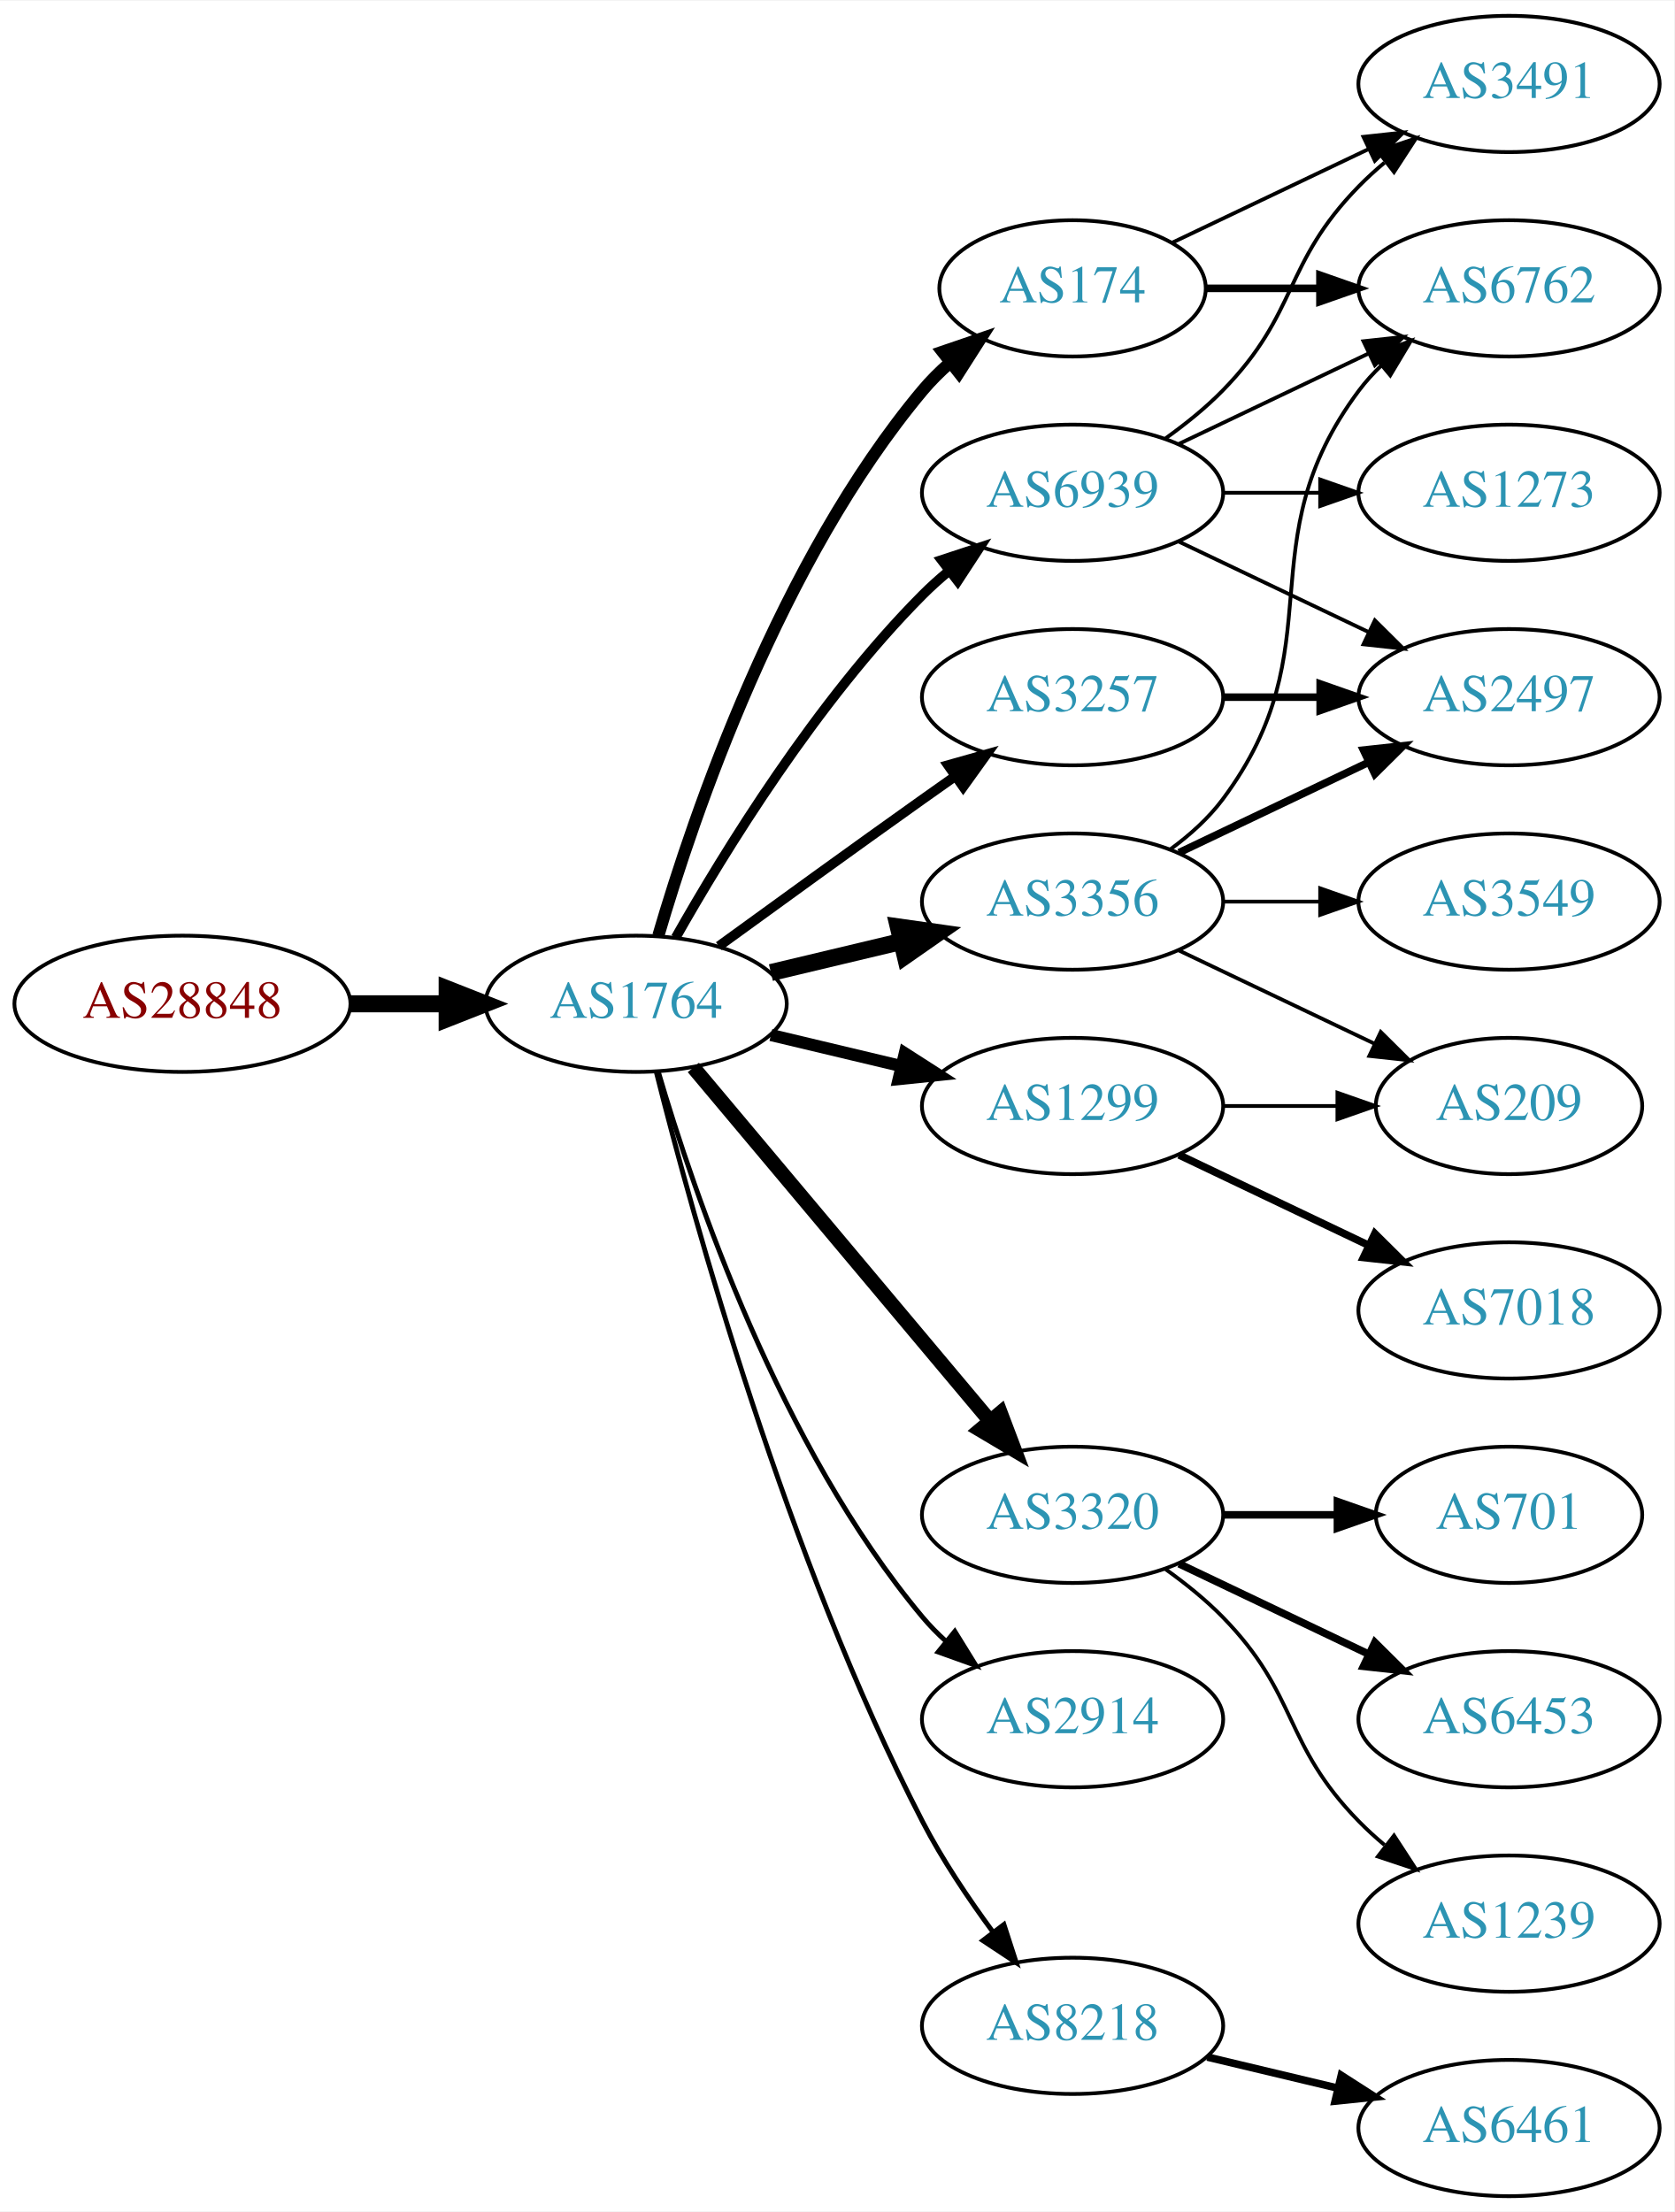
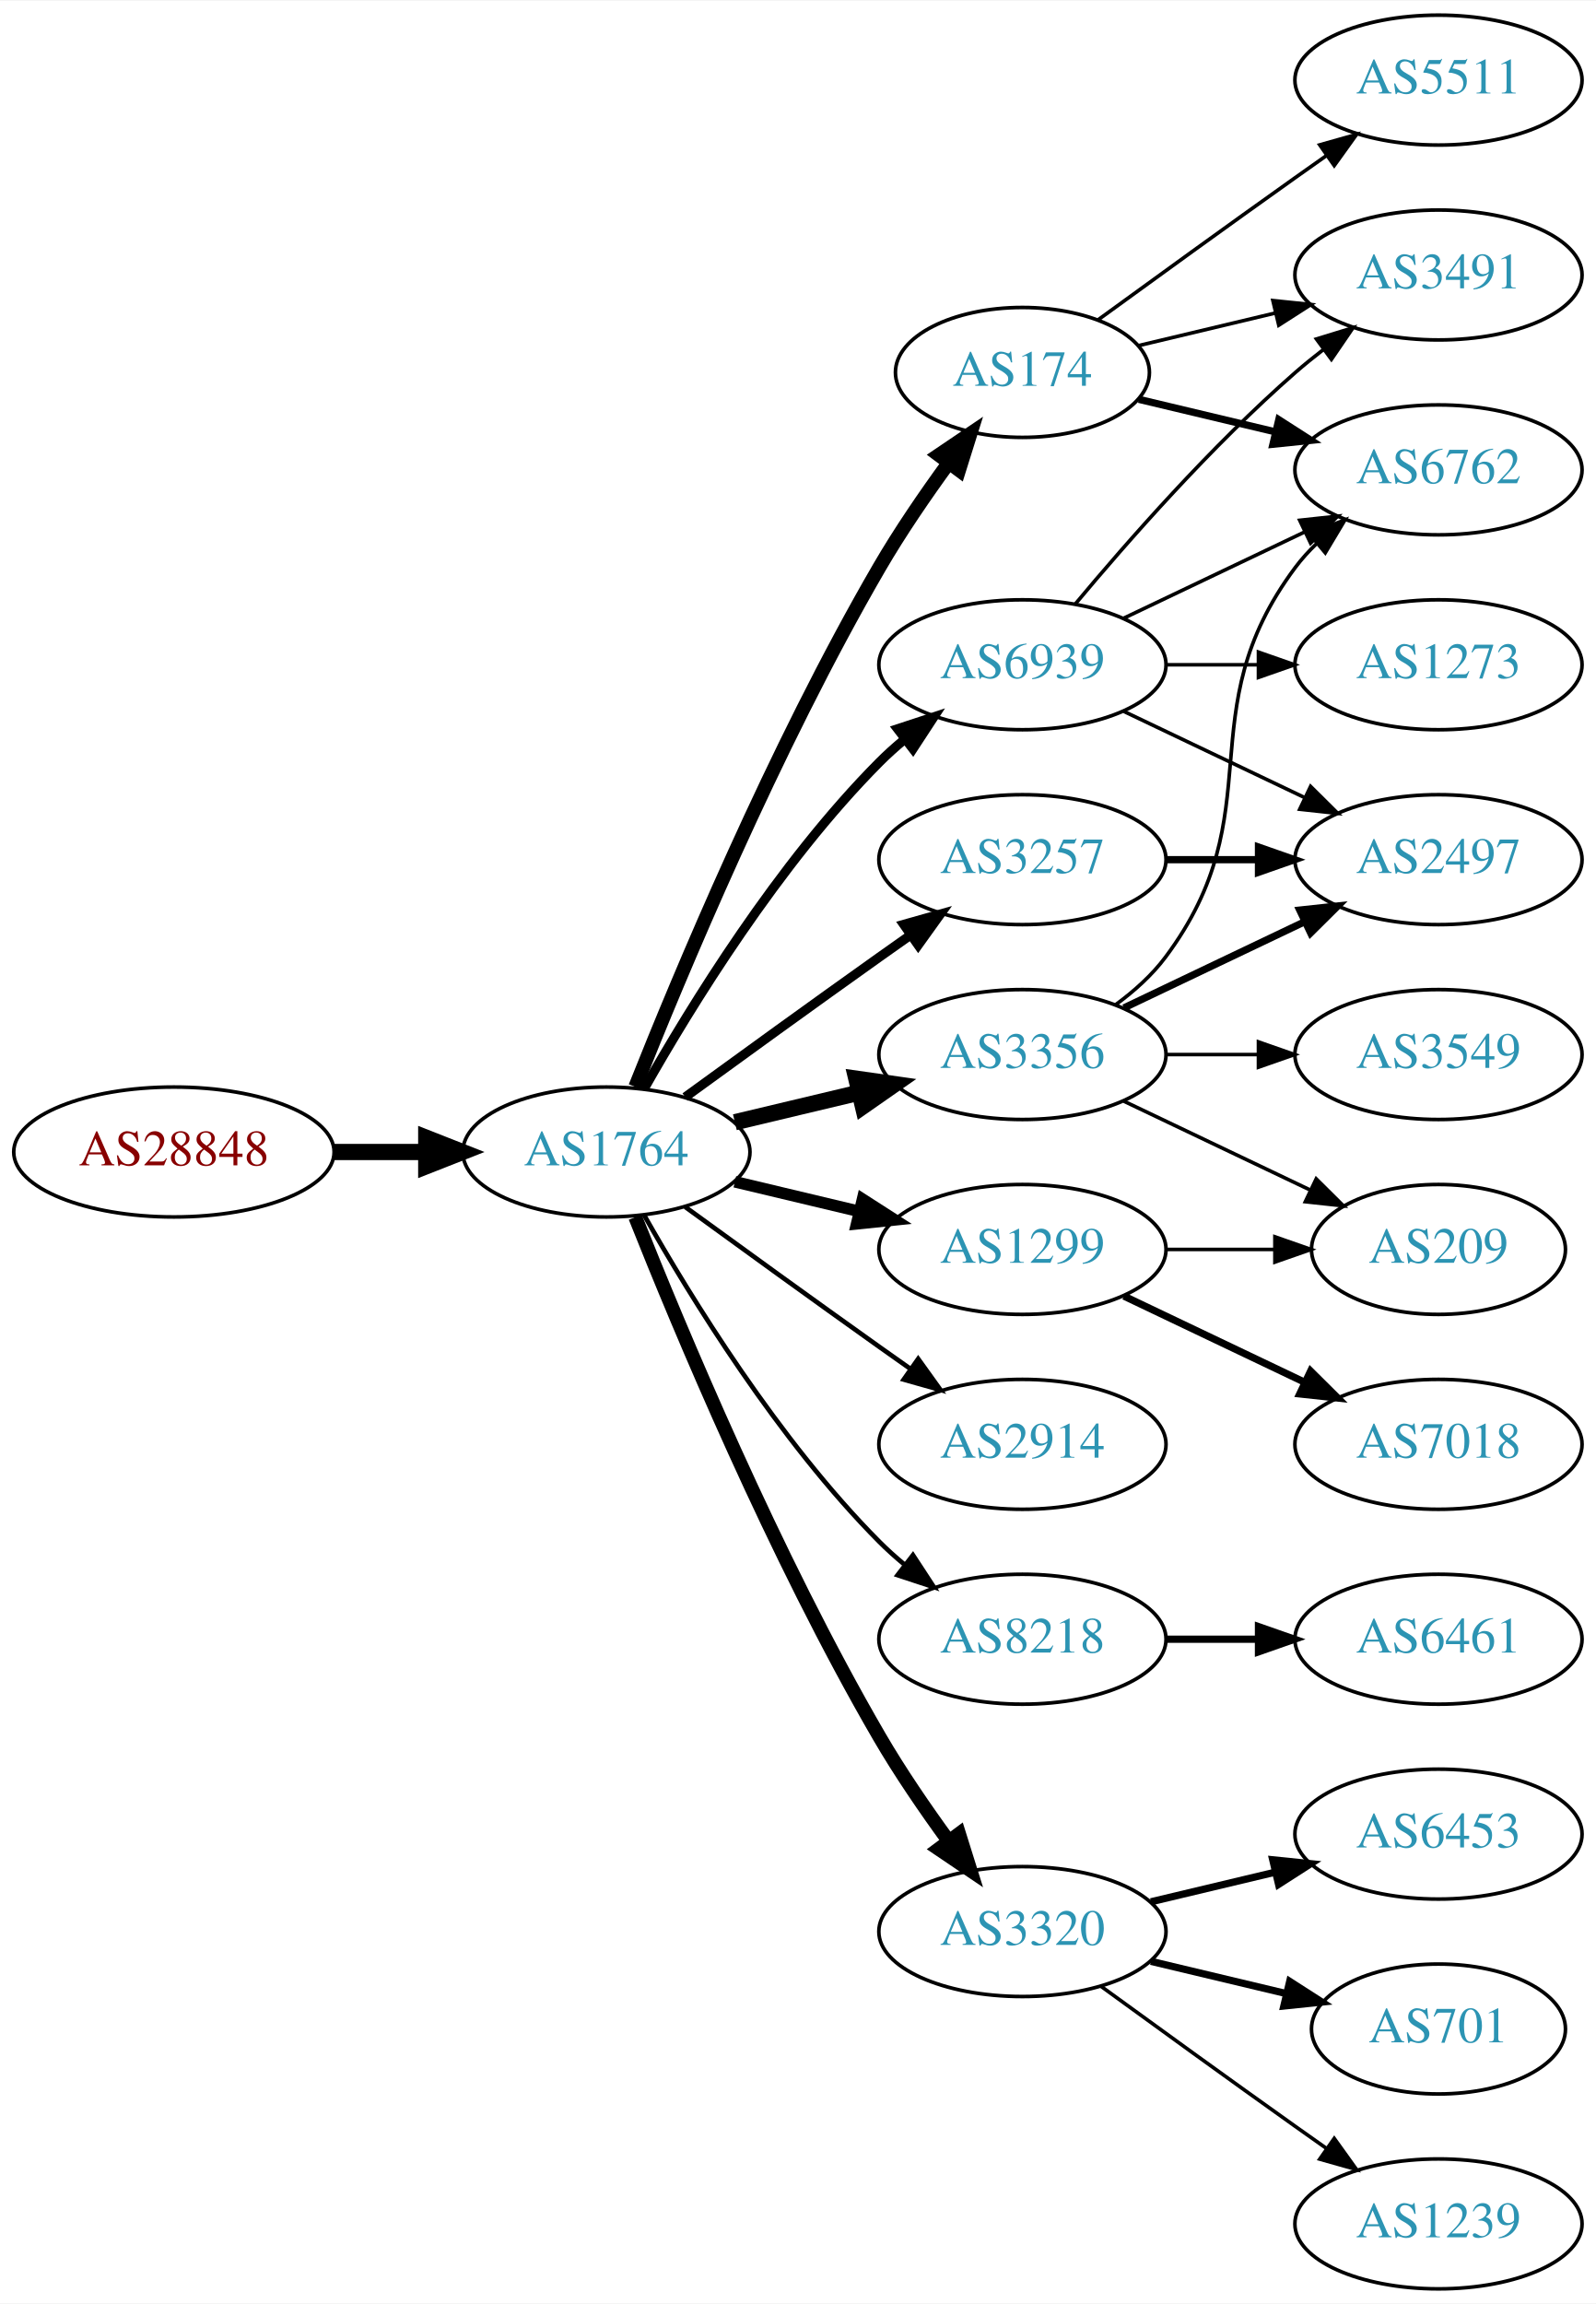
- <svg xmlns="http://www.w3.org/2000/svg" xmlns:xlink="http://www.w3.org/1999/xlink" width="442pt" height="584pt" viewBox="0.00 0.00 442.27 584.00">
-   <g id="graph0" class="graph" transform="scale(1 1) rotate(0) translate(4 580)">
-     <polygon fill="white" stroke="none" points="-4,4 -4,-580 438.271,-580 438.271,4 -4,4" />
+ <svg xmlns="http://www.w3.org/2000/svg" xmlns:xlink="http://www.w3.org/1999/xlink" width="442pt" height="638pt" viewBox="0.00 0.00 442.27 638.00">
+   <g id="graph0" class="graph" transform="scale(1 1) rotate(0) translate(4 634)">
+     <polygon fill="white" stroke="none" points="-4,4 -4,-634 438.271,-634 438.271,4 -4,4" />
    <g id="node1" class="node">
      <g id="a_node1">
        <a xlink:href="/asn/28848" xlink:title="AS28848 ~ UNIDO-AS [AT]">
          <ellipse fill="#ffffff" stroke="black" cx="44.196" cy="-315" rx="44.393" ry="18" />
          <text text-anchor="middle" x="44.196" y="-311.3" font-family="Times,serif" font-size="14.00" fill="#880000">AS28848</text>
        </a>
      </g>
    </g>
    <g id="node2" class="node">
      <g id="a_node2">
        <a xlink:href="/asn/1764" xlink:title="AS1764 ~ NEXTLAYER-AS [AT]">
          <ellipse fill="#ffffff" stroke="black" cx="164.039" cy="-315" rx="39.794" ry="18" />
          <text text-anchor="middle" x="164.039" y="-311.3" font-family="Times,serif" font-size="14.00" fill="#2c94b3">AS1764</text>
        </a>
      </g>
    </g>
    <g id="edge1" class="edge">
      <path fill="none" stroke="black" stroke-width="4.5" d="M88.407,-315C96.72,-315 105.482,-315 113.965,-315" />
      <polygon fill="black" stroke="black" stroke-width="4.5" points="114.123,-318.938 124.123,-315 114.123,-311.063 114.123,-318.938" />
    </g>
    <g id="node3" class="node">
      <g id="a_node3">
        <a xlink:href="/asn/174" xlink:title="AS174 ~ Cogent Communications [US]">
-           <ellipse fill="#ffffff" stroke="black" cx="279.332" cy="-504" rx="35.194" ry="18" />
-           <text text-anchor="middle" x="279.332" y="-500.3" font-family="Times,serif" font-size="14.00" fill="#2c94b3">AS174</text>
+           <ellipse fill="#ffffff" stroke="black" cx="279.332" cy="-531" rx="35.194" ry="18" />
+           <text text-anchor="middle" x="279.332" y="-527.3" font-family="Times,serif" font-size="14.00" fill="#2c94b3">AS174</text>
        </a>
      </g>
    </g>
    <g id="edge2" class="edge">
-       <path fill="none" stroke="black" stroke-width="3.214" d="M169.913,-333.002C179.227,-364.844 202.043,-431.981 239.685,-477 241.838,-479.574 244.292,-482.017 246.896,-484.303" />
-       <polygon fill="black" stroke="black" stroke-width="3.214" points="244.98,-487.249 255.007,-490.672 249.303,-481.743 244.98,-487.249" />
+       <path fill="none" stroke="black" stroke-width="3.857" d="M172.042,-333.051C184.169,-363.57 210.587,-426.933 239.685,-477 245.392,-486.819 252.43,-497.078 258.929,-505.984" />
+       <polygon fill="black" stroke="black" stroke-width="3.857" points="256.155,-508.119 264.934,-514.05 261.77,-503.938 256.155,-508.119" />
    </g>
    <g id="node4" class="node">
      <g id="a_node4">
+         <a xlink:href="/asn/3257" xlink:title="AS3257 ~ GTT [DE]">
+           <ellipse fill="#ffffff" stroke="black" cx="279.332" cy="-396" rx="39.794" ry="18" />
+           <text text-anchor="middle" x="279.332" y="-392.3" font-family="Times,serif" font-size="14.00" fill="#2c94b3">AS3257</text>
+         </a>
+       </g>
+     </g>
+     <g id="edge3" class="edge">
+       <path fill="none" stroke="black" stroke-width="2.571" d="M185.887,-330.222C200.821,-341.091 221.435,-356.025 239.685,-369 242.506,-371.005 245.449,-373.085 248.397,-375.159" />
+       <polygon fill="black" stroke="black" stroke-width="2.571" points="246.424,-378.05 256.621,-380.926 250.443,-372.319 246.424,-378.05" />
+     </g>
+     <g id="node5" class="node">
+       <g id="a_node5">
+         <a xlink:href="/asn/2914" xlink:title="AS2914 ~ NTT America, Inc. [US]">
+           <ellipse fill="#ffffff" stroke="black" cx="279.332" cy="-234" rx="39.794" ry="18" />
+           <text text-anchor="middle" x="279.332" y="-230.3" font-family="Times,serif" font-size="14.00" fill="#2c94b3">AS2914</text>
+         </a>
+       </g>
+     </g>
+     <g id="edge4" class="edge">
+       <path fill="none" stroke="black" stroke-width="1.286" d="M185.887,-299.778C200.821,-288.909 221.435,-273.975 239.685,-261 242.506,-258.995 245.449,-256.915 248.397,-254.841" />
+       <polygon fill="black" stroke="black" stroke-width="1.286" points="250.443,-257.681 256.621,-249.074 246.424,-251.95 250.443,-257.681" />
+     </g>
+     <g id="node6" class="node">
+       <g id="a_node6">
+         <a xlink:href="/asn/8218" xlink:title="AS8218 ~ legacy Neotelecoms [FR]">
+           <ellipse fill="#ffffff" stroke="black" cx="279.332" cy="-180" rx="39.794" ry="18" />
+           <text text-anchor="middle" x="279.332" y="-176.3" font-family="Times,serif" font-size="14.00" fill="#2c94b3">AS8218</text>
+         </a>
+       </g>
+     </g>
+     <g id="edge5" class="edge">
+       <path fill="none" stroke="black" stroke-width="1.286" d="M174.498,-297.51C187.28,-274.904 211.712,-235.114 239.685,-207 241.796,-204.879 244.092,-202.812 246.477,-200.829" />
+       <polygon fill="black" stroke="black" stroke-width="1.286" points="248.993,-203.31 254.793,-194.444 244.73,-197.758 248.993,-203.31" />
+     </g>
+     <g id="node7" class="node">
+       <g id="a_node7">
+         <a xlink:href="/asn/3320" xlink:title="AS3320 ~ DTAG [DE]">
+           <ellipse fill="#ffffff" stroke="black" cx="279.332" cy="-99" rx="39.794" ry="18" />
+           <text text-anchor="middle" x="279.332" y="-95.3" font-family="Times,serif" font-size="14.00" fill="#2c94b3">AS3320</text>
+         </a>
+       </g>
+     </g>
+     <g id="edge6" class="edge">
+       <path fill="none" stroke="black" stroke-width="3.857" d="M172.042,-296.949C184.169,-266.43 210.587,-203.067 239.685,-153 245.392,-143.181 252.43,-132.922 258.929,-124.016" />
+       <polygon fill="black" stroke="black" stroke-width="3.857" points="261.77,-126.062 264.934,-115.95 256.155,-121.881 261.77,-126.062" />
+     </g>
+     <g id="node8" class="node">
+       <g id="a_node8">
+         <a xlink:href="/asn/1299" xlink:title="AS1299 ~ Telia Carrier [EU]">
+           <ellipse fill="#ffffff" stroke="black" cx="279.332" cy="-288" rx="39.794" ry="18" />
+           <text text-anchor="middle" x="279.332" y="-284.3" font-family="Times,serif" font-size="14.00" fill="#2c94b3">AS1299</text>
+         </a>
+       </g>
+     </g>
+     <g id="edge7" class="edge">
+       <path fill="none" stroke="black" stroke-width="3.214" d="M199.646,-306.752C210.517,-304.162 222.671,-301.265 234.114,-298.538" />
+       <polygon fill="black" stroke="black" stroke-width="3.214" points="235.02,-301.92 243.936,-296.197 233.397,-295.111 235.02,-301.92" />
+     </g>
+     <g id="node9" class="node">
+       <g id="a_node9">
        <a xlink:href="/asn/3356" xlink:title="AS3356 ~ Level 3 Parent, LLC [US]">
          <ellipse fill="#ffffff" stroke="black" cx="279.332" cy="-342" rx="39.794" ry="18" />
          <text text-anchor="middle" x="279.332" y="-338.3" font-family="Times,serif" font-size="14.00" fill="#2c94b3">AS3356</text>
        </a>
      </g>
    </g>
-     <g id="edge3" class="edge">
+     <g id="edge8" class="edge">
      <path fill="none" stroke="black" stroke-width="4.5" d="M199.646,-323.248C210.517,-325.838 222.671,-328.735 234.114,-331.462" />
      <polygon fill="black" stroke="black" stroke-width="4.5" points="233.296,-335.315 243.936,-333.803 235.122,-327.654 233.296,-335.315" />
-     </g>
-     <g id="node5" class="node">
-       <g id="a_node5">
-         <a xlink:href="/asn/3320" xlink:title="AS3320 ~ DTAG [DE]">
-           <ellipse fill="#ffffff" stroke="black" cx="279.332" cy="-180" rx="39.794" ry="18" />
-           <text text-anchor="middle" x="279.332" y="-176.3" font-family="Times,serif" font-size="14.00" fill="#2c94b3">AS3320</text>
-         </a>
-       </g>
-     </g>
-     <g id="edge4" class="edge">
-       <path fill="none" stroke="black" stroke-width="3.857" d="M179.158,-298.175C198.833,-274.731 234.637,-232.066 257.415,-204.924" />
-       <polygon fill="black" stroke="black" stroke-width="3.857" points="260.287,-206.947 264.034,-197.037 254.925,-202.447 260.287,-206.947" />
-     </g>
-     <g id="node6" class="node">
-       <g id="a_node6">
-         <a xlink:href="/asn/2914" xlink:title="AS2914 ~ NTT America, Inc. [US]">
-           <ellipse fill="#ffffff" stroke="black" cx="279.332" cy="-126" rx="39.794" ry="18" />
-           <text text-anchor="middle" x="279.332" y="-122.3" font-family="Times,serif" font-size="14.00" fill="#2c94b3">AS2914</text>
-         </a>
-       </g>
-     </g>
-     <g id="edge5" class="edge">
-       <path fill="none" stroke="black" stroke-width="1.286" d="M169.913,-296.998C179.227,-265.156 202.043,-198.019 239.685,-153 241.555,-150.763 243.654,-148.626 245.88,-146.604" />
-       <polygon fill="black" stroke="black" stroke-width="1.286" points="248.227,-149.207 253.799,-140.196 243.823,-143.766 248.227,-149.207" />
-     </g>
-     <g id="node7" class="node">
-       <g id="a_node7">
-         <a xlink:href="/asn/1299" xlink:title="AS1299 ~ Telia Carrier [EU]">
-           <ellipse fill="#ffffff" stroke="black" cx="279.332" cy="-288" rx="39.794" ry="18" />
-           <text text-anchor="middle" x="279.332" y="-284.3" font-family="Times,serif" font-size="14.00" fill="#2c94b3">AS1299</text>
-         </a>
-       </g>
-     </g>
-     <g id="edge6" class="edge">
-       <path fill="none" stroke="black" stroke-width="3.214" d="M199.646,-306.752C210.517,-304.162 222.671,-301.265 234.114,-298.538" />
-       <polygon fill="black" stroke="black" stroke-width="3.214" points="235.02,-301.92 243.936,-296.197 233.397,-295.111 235.02,-301.92" />
-     </g>
-     <g id="node8" class="node">
-       <g id="a_node8">
-         <a xlink:href="/asn/3257" xlink:title="AS3257 ~ GTT [DE]">
-           <ellipse fill="#ffffff" stroke="black" cx="279.332" cy="-396" rx="39.794" ry="18" />
-           <text text-anchor="middle" x="279.332" y="-392.3" font-family="Times,serif" font-size="14.00" fill="#2c94b3">AS3257</text>
-         </a>
-       </g>
-     </g>
-     <g id="edge7" class="edge">
-       <path fill="none" stroke="black" stroke-width="2.571" d="M185.887,-330.222C200.821,-341.091 221.435,-356.025 239.685,-369 242.506,-371.005 245.449,-373.085 248.397,-375.159" />
-       <polygon fill="black" stroke="black" stroke-width="2.571" points="246.424,-378.05 256.621,-380.926 250.443,-372.319 246.424,-378.05" />
-     </g>
-     <g id="node9" class="node">
-       <g id="a_node9">
-         <a xlink:href="/asn/8218" xlink:title="AS8218 ~ legacy Neotelecoms [FR]">
-           <ellipse fill="#ffffff" stroke="black" cx="279.332" cy="-45" rx="39.794" ry="18" />
-           <text text-anchor="middle" x="279.332" y="-41.3" font-family="Times,serif" font-size="14.00" fill="#2c94b3">AS8218</text>
-         </a>
-       </g>
-     </g>
-     <g id="edge8" class="edge">
-       <path fill="none" stroke="black" stroke-width="1.286" d="M169.388,-296.934C178.942,-258.918 203.803,-168.439 239.685,-99 244.899,-88.91 251.823,-78.589 258.369,-69.709" />
-       <polygon fill="black" stroke="black" stroke-width="1.286" points="261.198,-71.771 264.461,-61.691 255.625,-67.536 261.198,-71.771" />
    </g>
    <g id="node10" class="node">
      <g id="a_node10">
        <a xlink:href="/asn/6939" xlink:title="AS6939 ~ Hurricane Electric LLC [US]">
          <ellipse fill="#ffffff" stroke="black" cx="279.332" cy="-450" rx="39.794" ry="18" />
          <text text-anchor="middle" x="279.332" y="-446.3" font-family="Times,serif" font-size="14.00" fill="#2c94b3">AS6939</text>
        </a>
      </g>
    </g>
    <g id="edge9" class="edge">
      <path fill="none" stroke="black" stroke-width="2.571" d="M174.498,-332.49C187.28,-355.096 211.712,-394.886 239.685,-423 241.796,-425.121 244.092,-427.188 246.477,-429.171" />
      <polygon fill="black" stroke="black" stroke-width="2.571" points="244.73,-432.242 254.793,-435.556 248.993,-426.69 244.73,-432.242" />
    </g>
-     <g id="node11" class="node">
-       <g id="a_node11">
+     <g id="node19" class="node">
+       <g id="a_node19">
        <a xlink:href="/asn/6762" xlink:title="AS6762 ~ TELECOM ITALIA SPARKLE S.p.A. [IT]">
          <ellipse fill="#ffffff" stroke="black" cx="394.625" cy="-504" rx="39.794" ry="18" />
          <text text-anchor="middle" x="394.625" y="-500.3" font-family="Times,serif" font-size="14.00" fill="#2c94b3">AS6762</text>
        </a>
      </g>
    </g>
-     <g id="edge10" class="edge">
-       <path fill="none" stroke="black" stroke-width="2" d="M314.631,-504C324.008,-504 334.358,-504 344.393,-504" />
-       <polygon fill="black" stroke="black" stroke-width="2" points="344.681,-507.5 354.681,-504 344.681,-500.5 344.681,-507.5" />
-     </g>
-     <g id="node12" class="node">
-       <g id="a_node12">
+     <g id="edge21" class="edge">
+       <path fill="none" stroke="black" stroke-width="2" d="M311.589,-523.551C323.269,-520.767 336.765,-517.551 349.394,-514.541" />
+       <polygon fill="black" stroke="black" stroke-width="2" points="350.37,-517.907 359.286,-512.184 348.747,-511.097 350.37,-517.907" />
+     </g>
+     <g id="node20" class="node">
+       <g id="a_node20">
        <a xlink:href="/asn/3491" xlink:title="AS3491 ~ PCCW Global, Inc. [US]">
          <ellipse fill="#ffffff" stroke="black" cx="394.625" cy="-558" rx="39.794" ry="18" />
          <text text-anchor="middle" x="394.625" y="-554.3" font-family="Times,serif" font-size="14.00" fill="#2c94b3">AS3491</text>
        </a>
      </g>
    </g>
+     <g id="edge22" class="edge">
+       <path fill="none" stroke="black" d="M311.589,-538.449C323.269,-541.233 336.765,-544.449 349.394,-547.459" />
+       <polygon fill="black" stroke="black" points="348.747,-550.903 359.286,-549.816 350.37,-544.093 348.747,-550.903" />
+     </g>
+     <g id="node21" class="node">
+       <g id="a_node21">
+         <a xlink:href="/asn/5511" xlink:title="AS5511 ~ Orange S.A. [FR]">
+           <ellipse fill="#ffffff" stroke="black" cx="394.625" cy="-612" rx="39.794" ry="18" />
+           <text text-anchor="middle" x="394.625" y="-608.3" font-family="Times,serif" font-size="14.00" fill="#2c94b3">AS5511</text>
+         </a>
+       </g>
+     </g>
+     <g id="edge23" class="edge">
+       <path fill="none" stroke="black" d="M300.228,-545.529C315.229,-556.45 336.336,-571.747 354.978,-585 357.799,-587.005 360.742,-589.085 363.69,-591.159" />
+       <polygon fill="black" stroke="black" points="361.717,-594.05 371.914,-596.926 365.736,-588.319 361.717,-594.05" />
+     </g>
+     <g id="node15" class="node">
+       <g id="a_node15">
+         <a xlink:href="/asn/2497" xlink:title="AS2497 ~ Internet Initiative Japan Inc. [JP]">
+           <ellipse fill="#ffffff" stroke="black" cx="394.625" cy="-396" rx="39.794" ry="18" />
+           <text text-anchor="middle" x="394.625" y="-392.3" font-family="Times,serif" font-size="14.00" fill="#2c94b3">AS2497</text>
+         </a>
+       </g>
+     </g>
+     <g id="edge14" class="edge">
+       <path fill="none" stroke="black" stroke-width="2" d="M319.004,-396C327.207,-396 335.971,-396 344.503,-396" />
+       <polygon fill="black" stroke="black" stroke-width="2" points="344.742,-399.5 354.742,-396 344.742,-392.5 344.742,-399.5" />
+     </g>
+     <g id="node11" class="node">
+       <g id="a_node11">
+         <a xlink:href="/asn/6461" xlink:title="AS6461 ~ Zayo Bandwidth [US]">
+           <ellipse fill="#ffffff" stroke="black" cx="394.625" cy="-180" rx="39.794" ry="18" />
+           <text text-anchor="middle" x="394.625" y="-176.3" font-family="Times,serif" font-size="14.00" fill="#2c94b3">AS6461</text>
+         </a>
+       </g>
+     </g>
+     <g id="edge10" class="edge">
+       <path fill="none" stroke="black" stroke-width="2" d="M319.004,-180C327.207,-180 335.971,-180 344.503,-180" />
+       <polygon fill="black" stroke="black" stroke-width="2" points="344.742,-183.5 354.742,-180 344.742,-176.5 344.742,-183.5" />
+     </g>
+     <g id="node12" class="node">
+       <g id="a_node12">
+         <a xlink:href="/asn/6453" xlink:title="AS6453 ~ TATA COMMUNICATIONS (AMERICA) INC [US]">
+           <ellipse fill="#ffffff" stroke="black" cx="394.625" cy="-126" rx="39.794" ry="18" />
+           <text text-anchor="middle" x="394.625" y="-122.3" font-family="Times,serif" font-size="14.00" fill="#2c94b3">AS6453</text>
+         </a>
+       </g>
+     </g>
    <g id="edge11" class="edge">
-       <path fill="none" stroke="black" d="M305.757,-516.119C321.059,-523.413 340.783,-532.814 357.665,-540.86" />
-       <polygon fill="black" stroke="black" points="356.172,-544.026 366.705,-545.169 359.184,-537.707 356.172,-544.026" />
-     </g>
-     <g id="edge12" class="edge">
-       <path fill="none" stroke="black" d="M305.262,-355.882C310.338,-359.611 315.256,-364.016 318.978,-369 349.249,-409.542 324.707,-436.458 354.978,-477 356.723,-479.336 358.73,-481.545 360.893,-483.617" />
-       <polygon fill="black" stroke="black" points="358.771,-486.405 368.694,-490.118 363.253,-481.027 358.771,-486.405" />
+       <path fill="none" stroke="black" stroke-width="2" d="M314.939,-107.248C325.81,-109.838 337.964,-112.735 349.407,-115.462" />
+       <polygon fill="black" stroke="black" stroke-width="2" points="348.69,-118.889 359.229,-117.803 350.313,-112.08 348.69,-118.889" />
    </g>
    <g id="node13" class="node">
      <g id="a_node13">
+         <a xlink:href="/asn/701" xlink:title="AS701 ~ UUNET [US]">
+           <ellipse fill="#ffffff" stroke="black" cx="394.625" cy="-72" rx="35.194" ry="18" />
+           <text text-anchor="middle" x="394.625" y="-68.3" font-family="Times,serif" font-size="14.00" fill="#2c94b3">AS701</text>
+         </a>
+       </g>
+     </g>
+     <g id="edge12" class="edge">
+       <path fill="none" stroke="black" stroke-width="2" d="M314.939,-90.752C326.733,-87.942 340.038,-84.771 352.306,-81.847" />
+       <polygon fill="black" stroke="black" stroke-width="2" points="353.394,-85.186 362.311,-79.463 351.772,-78.376 353.394,-85.186" />
+     </g>
+     <g id="node14" class="node">
+       <g id="a_node14">
+         <a xlink:href="/asn/1239" xlink:title="AS1239 ~ Sprint [US]">
+           <ellipse fill="#ffffff" stroke="black" cx="394.625" cy="-18" rx="39.794" ry="18" />
+           <text text-anchor="middle" x="394.625" y="-14.3" font-family="Times,serif" font-size="14.00" fill="#2c94b3">AS1239</text>
+         </a>
+       </g>
+     </g>
+     <g id="edge13" class="edge">
+       <path fill="none" stroke="black" d="M301.18,-83.778C316.114,-72.909 336.727,-57.975 354.978,-45 357.799,-42.995 360.742,-40.915 363.69,-38.841" />
+       <polygon fill="black" stroke="black" points="365.736,-41.681 371.914,-33.074 361.717,-35.95 365.736,-41.681" />
+     </g>
+     <g id="node16" class="node">
+       <g id="a_node16">
+         <a xlink:href="/asn/7018" xlink:title="AS7018 ~ AT&amp;T Services, Inc. [US]">
+           <ellipse fill="#ffffff" stroke="black" cx="394.625" cy="-234" rx="39.794" ry="18" />
+           <text text-anchor="middle" x="394.625" y="-230.3" font-family="Times,serif" font-size="14.00" fill="#2c94b3">AS7018</text>
+         </a>
+       </g>
+     </g>
+     <g id="edge15" class="edge">
+       <path fill="none" stroke="black" stroke-width="2" d="M307.468,-275.066C322.462,-267.919 341.283,-258.948 357.506,-251.215" />
+       <polygon fill="black" stroke="black" stroke-width="2" points="359.188,-254.291 366.71,-246.829 356.177,-247.972 359.188,-254.291" />
+     </g>
+     <g id="node17" class="node">
+       <g id="a_node17">
+         <a xlink:href="/asn/209" xlink:title="AS209 ~ CenturyLink Communications, LLC [US]">
+           <ellipse fill="#ffffff" stroke="black" cx="394.625" cy="-288" rx="35.194" ry="18" />
+           <text text-anchor="middle" x="394.625" y="-284.3" font-family="Times,serif" font-size="14.00" fill="#2c94b3">AS209</text>
+         </a>
+       </g>
+     </g>
+     <g id="edge16" class="edge">
+       <path fill="none" stroke="black" d="M319.004,-288C328.709,-288 339.2,-288 349.163,-288" />
+       <polygon fill="black" stroke="black" points="349.299,-291.5 359.299,-288 349.299,-284.5 349.299,-291.5" />
+     </g>
+     <g id="edge18" class="edge">
+       <path fill="none" stroke="black" stroke-width="2" d="M307.468,-354.934C322.462,-362.081 341.283,-371.052 357.506,-378.785" />
+       <polygon fill="black" stroke="black" stroke-width="2" points="356.177,-382.028 366.71,-383.171 359.188,-375.709 356.177,-382.028" />
+     </g>
+     <g id="edge20" class="edge">
+       <path fill="none" stroke="black" d="M307.468,-329.066C322.9,-321.71 342.385,-312.423 358.92,-304.541" />
+       <polygon fill="black" stroke="black" points="360.741,-307.551 368.262,-300.089 357.729,-301.232 360.741,-307.551" />
+     </g>
+     <g id="node18" class="node">
+       <g id="a_node18">
        <a xlink:href="/asn/3549" xlink:title="AS3549 ~ Level 3 Parent, LLC [US]">
          <ellipse fill="#ffffff" stroke="black" cx="394.625" cy="-342" rx="39.794" ry="18" />
          <text text-anchor="middle" x="394.625" y="-338.3" font-family="Times,serif" font-size="14.00" fill="#2c94b3">AS3549</text>
        </a>
      </g>
    </g>
-     <g id="edge13" class="edge">
+     <g id="edge17" class="edge">
      <path fill="none" stroke="black" d="M319.004,-342C327.207,-342 335.971,-342 344.503,-342" />
      <polygon fill="black" stroke="black" points="344.742,-345.5 354.742,-342 344.742,-338.5 344.742,-345.5" />
    </g>
-     <g id="node14" class="node">
-       <g id="a_node14">
-         <a xlink:href="/asn/2497" xlink:title="AS2497 ~ Internet Initiative Japan Inc. [JP]">
-           <ellipse fill="#ffffff" stroke="black" cx="394.625" cy="-396" rx="39.794" ry="18" />
-           <text text-anchor="middle" x="394.625" y="-392.3" font-family="Times,serif" font-size="14.00" fill="#2c94b3">AS2497</text>
-         </a>
-       </g>
-     </g>
-     <g id="edge14" class="edge">
-       <path fill="none" stroke="black" stroke-width="2" d="M307.468,-354.934C322.462,-362.081 341.283,-371.052 357.506,-378.785" />
-       <polygon fill="black" stroke="black" stroke-width="2" points="356.177,-382.028 366.71,-383.171 359.188,-375.709 356.177,-382.028" />
-     </g>
-     <g id="node15" class="node">
-       <g id="a_node15">
-         <a xlink:href="/asn/209" xlink:title="AS209 ~ CenturyLink Communications, LLC [US]">
-           <ellipse fill="#ffffff" stroke="black" cx="394.625" cy="-288" rx="35.194" ry="18" />
-           <text text-anchor="middle" x="394.625" y="-284.3" font-family="Times,serif" font-size="14.00" fill="#2c94b3">AS209</text>
-         </a>
-       </g>
-     </g>
-     <g id="edge15" class="edge">
-       <path fill="none" stroke="black" d="M307.468,-329.066C322.9,-321.71 342.385,-312.423 358.92,-304.541" />
-       <polygon fill="black" stroke="black" points="360.741,-307.551 368.262,-300.089 357.729,-301.232 360.741,-307.551" />
-     </g>
-     <g id="node16" class="node">
-       <g id="a_node16">
-         <a xlink:href="/asn/701" xlink:title="AS701 ~ UUNET [US]">
-           <ellipse fill="#ffffff" stroke="black" cx="394.625" cy="-180" rx="35.194" ry="18" />
-           <text text-anchor="middle" x="394.625" y="-176.3" font-family="Times,serif" font-size="14.00" fill="#2c94b3">AS701</text>
-         </a>
-       </g>
-     </g>
-     <g id="edge16" class="edge">
-       <path fill="none" stroke="black" stroke-width="2" d="M319.004,-180C328.709,-180 339.2,-180 349.163,-180" />
-       <polygon fill="black" stroke="black" stroke-width="2" points="349.299,-183.5 359.299,-180 349.299,-176.5 349.299,-183.5" />
-     </g>
-     <g id="node17" class="node">
-       <g id="a_node17">
-         <a xlink:href="/asn/6453" xlink:title="AS6453 ~ TATA COMMUNICATIONS (AMERICA) INC [US]">
-           <ellipse fill="#ffffff" stroke="black" cx="394.625" cy="-126" rx="39.794" ry="18" />
-           <text text-anchor="middle" x="394.625" y="-122.3" font-family="Times,serif" font-size="14.00" fill="#2c94b3">AS6453</text>
-         </a>
-       </g>
-     </g>
-     <g id="edge17" class="edge">
-       <path fill="none" stroke="black" stroke-width="2" d="M307.468,-167.066C322.462,-159.919 341.283,-150.948 357.506,-143.215" />
-       <polygon fill="black" stroke="black" stroke-width="2" points="359.188,-146.291 366.71,-138.829 356.177,-139.972 359.188,-146.291" />
-     </g>
-     <g id="node18" class="node">
-       <g id="a_node18">
-         <a xlink:href="/asn/1239" xlink:title="AS1239 ~ Sprint [US]">
-           <ellipse fill="#ffffff" stroke="black" cx="394.625" cy="-72" rx="39.794" ry="18" />
-           <text text-anchor="middle" x="394.625" y="-68.3" font-family="Times,serif" font-size="14.00" fill="#2c94b3">AS1239</text>
-         </a>
-       </g>
-     </g>
-     <g id="edge18" class="edge">
-       <path fill="none" stroke="black" d="M303.926,-165.611C309.182,-161.852 314.513,-157.563 318.978,-153 339.151,-132.383 334.806,-119.617 354.978,-99 357.071,-96.861 359.354,-94.782 361.731,-92.79" />
-       <polygon fill="black" stroke="black" points="364.249,-95.268 370.031,-86.389 359.974,-89.725 364.249,-95.268" />
-     </g>
-     <g id="edge20" class="edge">
-       <path fill="none" stroke="black" d="M319.004,-288C328.709,-288 339.2,-288 349.163,-288" />
-       <polygon fill="black" stroke="black" points="349.299,-291.5 359.299,-288 349.299,-284.5 349.299,-291.5" />
-     </g>
-     <g id="node19" class="node">
-       <g id="a_node19">
-         <a xlink:href="/asn/7018" xlink:title="AS7018 ~ AT&amp;T Services, Inc. [US]">
-           <ellipse fill="#ffffff" stroke="black" cx="394.625" cy="-234" rx="39.794" ry="18" />
-           <text text-anchor="middle" x="394.625" y="-230.3" font-family="Times,serif" font-size="14.00" fill="#2c94b3">AS7018</text>
-         </a>
-       </g>
-     </g>
    <g id="edge19" class="edge">
-       <path fill="none" stroke="black" stroke-width="2" d="M307.468,-275.066C322.462,-267.919 341.283,-258.948 357.506,-251.215" />
-       <polygon fill="black" stroke="black" stroke-width="2" points="359.188,-254.291 366.71,-246.829 356.177,-247.972 359.188,-254.291" />
-     </g>
-     <g id="edge21" class="edge">
-       <path fill="none" stroke="black" stroke-width="2" d="M319.004,-396C327.207,-396 335.971,-396 344.503,-396" />
-       <polygon fill="black" stroke="black" stroke-width="2" points="344.742,-399.5 354.742,-396 344.742,-392.5 344.742,-399.5" />
-     </g>
-     <g id="node20" class="node">
-       <g id="a_node20">
-         <a xlink:href="/asn/6461" xlink:title="AS6461 ~ Zayo Bandwidth [US]">
-           <ellipse fill="#ffffff" stroke="black" cx="394.625" cy="-18" rx="39.794" ry="18" />
-           <text text-anchor="middle" x="394.625" y="-14.3" font-family="Times,serif" font-size="14.00" fill="#2c94b3">AS6461</text>
-         </a>
-       </g>
-     </g>
-     <g id="edge22" class="edge">
-       <path fill="none" stroke="black" stroke-width="2" d="M314.939,-36.752C325.81,-34.162 337.964,-31.265 349.407,-28.538" />
-       <polygon fill="black" stroke="black" stroke-width="2" points="350.313,-31.92 359.229,-26.197 348.69,-25.111 350.313,-31.92" />
-     </g>
-     <g id="edge23" class="edge">
+       <path fill="none" stroke="black" d="M305.262,-355.882C310.338,-359.611 315.256,-364.016 318.978,-369 349.249,-409.542 324.707,-436.458 354.978,-477 356.723,-479.336 358.73,-481.545 360.893,-483.617" />
+       <polygon fill="black" stroke="black" points="358.771,-486.405 368.694,-490.118 363.253,-481.027 358.771,-486.405" />
+     </g>
+     <g id="edge27" class="edge">
+       <path fill="none" stroke="black" d="M307.468,-437.066C322.462,-429.919 341.283,-420.948 357.506,-413.215" />
+       <polygon fill="black" stroke="black" points="359.188,-416.291 366.71,-408.829 356.177,-409.972 359.188,-416.291" />
+     </g>
+     <g id="edge26" class="edge">
      <path fill="none" stroke="black" d="M307.468,-462.934C322.462,-470.081 341.283,-479.052 357.506,-486.785" />
      <polygon fill="black" stroke="black" points="356.177,-490.028 366.71,-491.171 359.188,-483.709 356.177,-490.028" />
    </g>
-     <g id="edge25" class="edge">
-       <path fill="none" stroke="black" d="M303.926,-464.389C309.182,-468.148 314.513,-472.437 318.978,-477 339.151,-497.617 334.806,-510.383 354.978,-531 357.071,-533.139 359.354,-535.218 361.731,-537.21" />
-       <polygon fill="black" stroke="black" points="359.974,-540.275 370.031,-543.611 364.249,-534.732 359.974,-540.275" />
-     </g>
    <g id="edge24" class="edge">
-       <path fill="none" stroke="black" d="M307.468,-437.066C322.462,-429.919 341.283,-420.948 357.506,-413.215" />
-       <polygon fill="black" stroke="black" points="359.188,-416.291 366.71,-408.829 356.177,-409.972 359.188,-416.291" />
-     </g>
-     <g id="node21" class="node">
-       <g id="a_node21">
+       <path fill="none" stroke="black" d="M293.962,-466.817C308.244,-483.929 331.791,-510.745 354.978,-531 357.444,-533.154 360.082,-535.294 362.78,-537.372" />
+       <polygon fill="black" stroke="black" points="360.805,-540.264 370.934,-543.37 364.953,-534.625 360.805,-540.264" />
+     </g>
+     <g id="node22" class="node">
+       <g id="a_node22">
        <a xlink:href="/asn/1273" xlink:title="AS1273 ~ Vodafone Group PLC [EU]">
          <ellipse fill="#ffffff" stroke="black" cx="394.625" cy="-450" rx="39.794" ry="18" />
          <text text-anchor="middle" x="394.625" y="-446.3" font-family="Times,serif" font-size="14.00" fill="#2c94b3">AS1273</text>
        </a>
      </g>
    </g>
-     <g id="edge26" class="edge">
+     <g id="edge25" class="edge">
      <path fill="none" stroke="black" d="M319.004,-450C327.207,-450 335.971,-450 344.503,-450" />
      <polygon fill="black" stroke="black" points="344.742,-453.5 354.742,-450 344.742,-446.5 344.742,-453.5" />
    </g>
  </g>
</svg>
